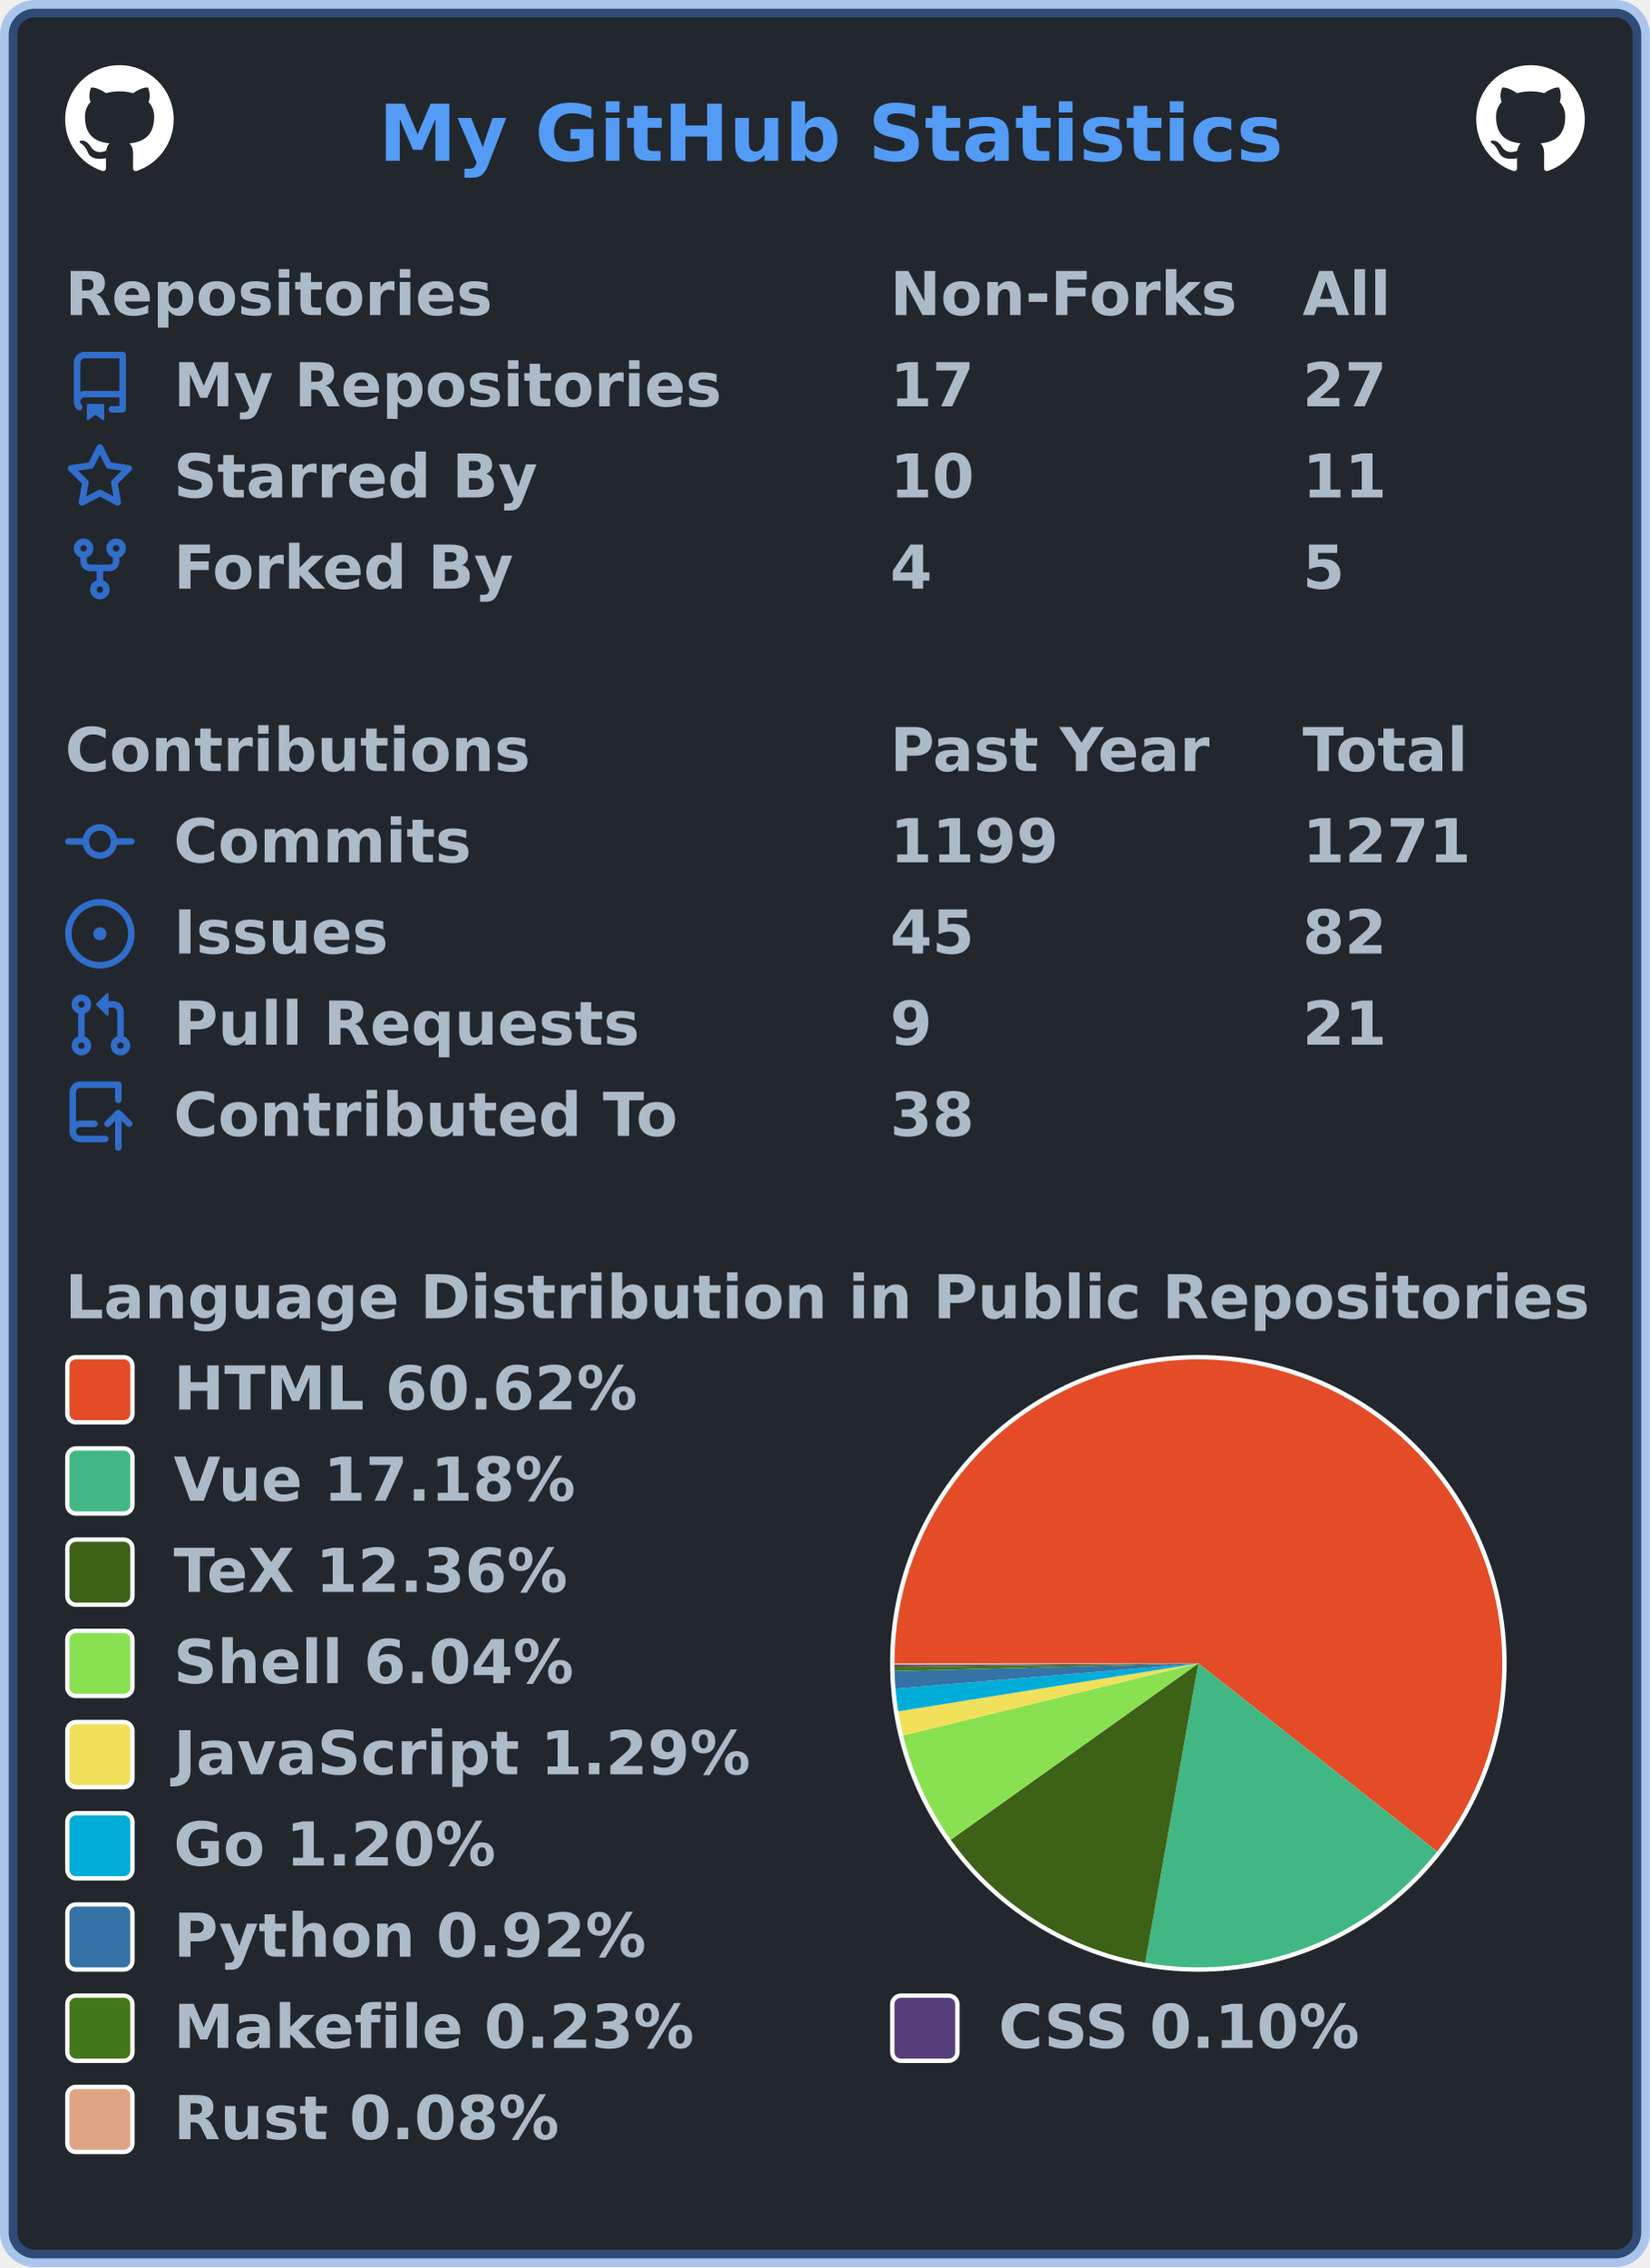
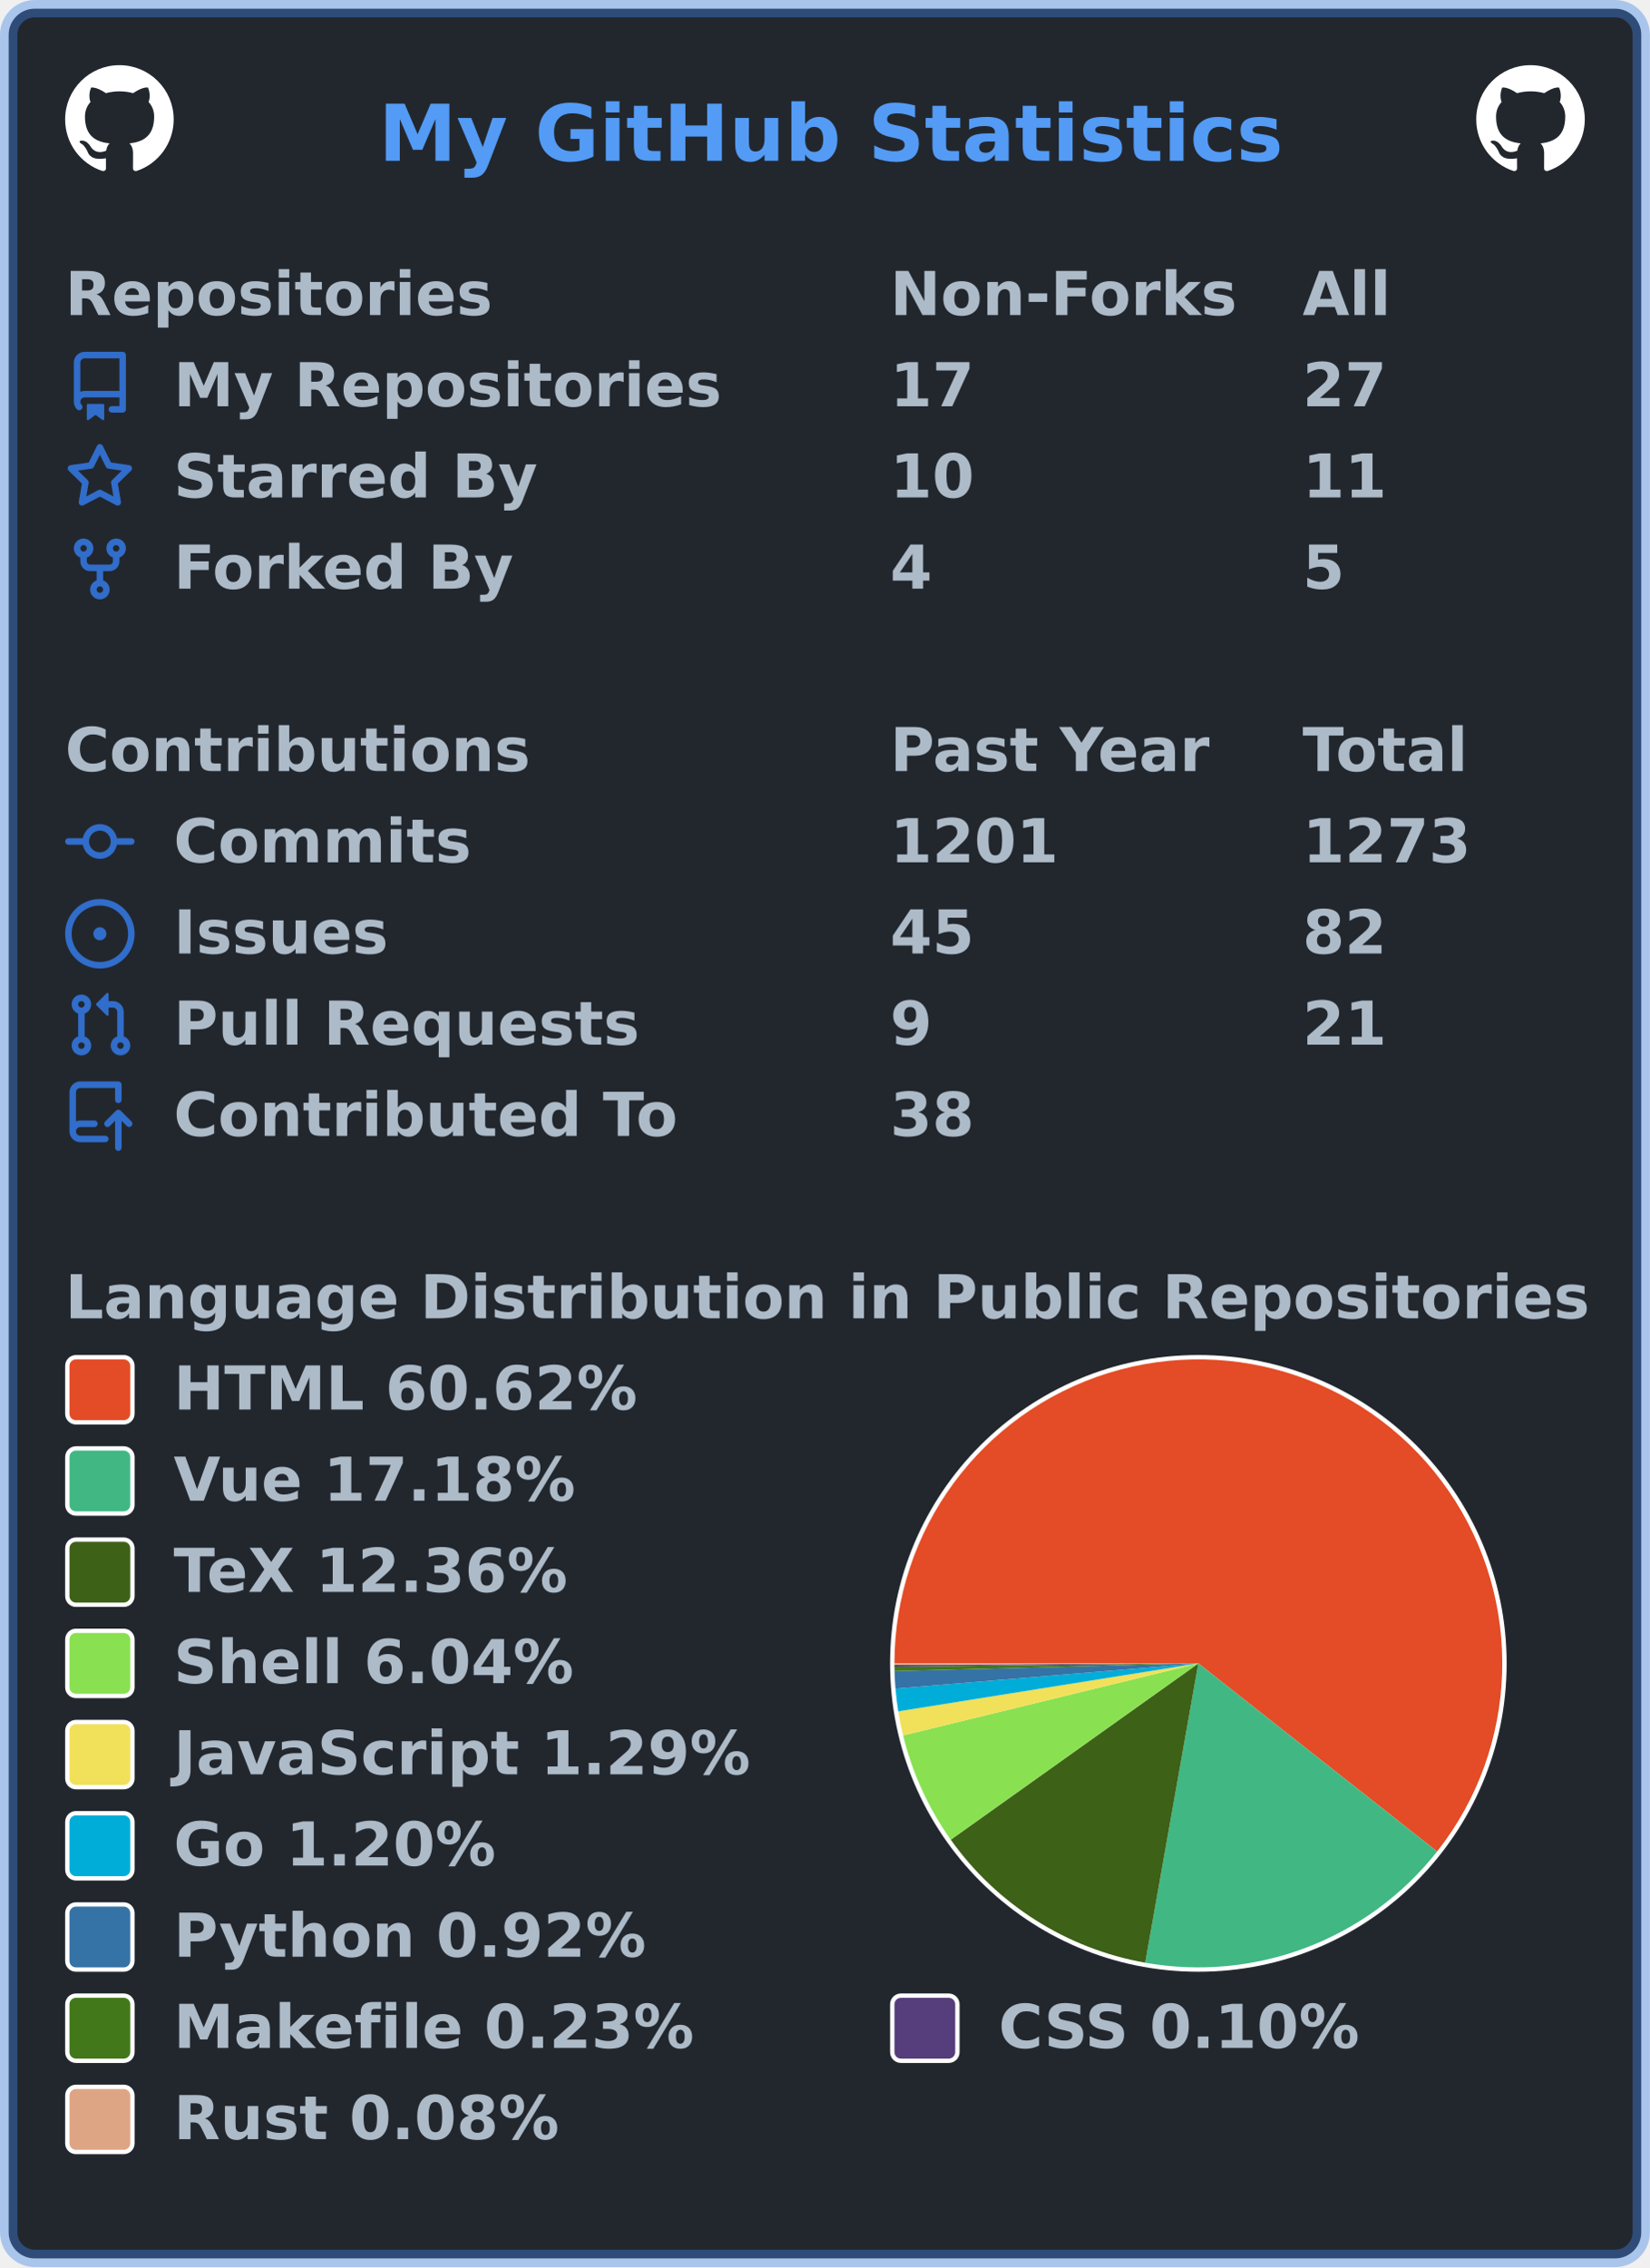
<svg xmlns="http://www.w3.org/2000/svg" width="380" height="522" viewBox="0 0 380 522" lang="en" xml:lang="en">
  <rect x="2" y="2" stroke-width="4" rx="6" width="376" height="518" stroke="rgba(65,132,228,0.4)" fill="#22272e" />
  <g font-weight="600" font-size="110pt" font-family="Verdana,Geneva,DejaVu Sans,sans-serif" text-rendering="geometricPrecision">
    <text x="709" y="301" lengthAdjust="spacingAndGlyphs" textLength="1671" transform="scale(0.123)" fill="#539bf5">My GitHub Statistics</text>
    <svg x="15" y="15" width="25" height="25" viewBox="0 0 16 16">
      <path fill="#ffffff" fill-rule="evenodd" d="M8 0C3.58 0 0 3.58 0 8c0 3.54 2.29 6.53 5.47 7.59.4.07.55-.17.55-.38 0-.19-.01-.82-.01-1.49-2.01.37-2.53-.49-2.69-.94-.09-.23-.48-.94-.82-1.13-.28-.15-.68-.52-.01-.53.63-.01 1.08.58 1.23.82.72 1.21 1.87.87 2.33.66.07-.52.28-.87.51-1.07-1.78-.2-3.64-.89-3.64-3.95 0-.87.31-1.59.82-2.15-.08-.2-.36-1.02.08-2.12 0 0 .67-.21 2.2.82.64-.18 1.32-.27 2-.27.68 0 1.36.09 2 .27 1.53-1.04 2.2-.82 2.2-.82.44 1.1.16 1.92.08 2.12.51.56.82 1.27.82 2.15 0 3.07-1.87 3.75-3.65 3.95.29.25.54.73.54 1.48 0 1.07-.01 1.93-.01 2.2 0 .21.15.46.55.38A8.013 8.013 0 0016 8c0-4.42-3.58-8-8-8z" />
    </svg>
    <svg x="340" y="15" width="25" height="25" viewBox="0 0 16 16">
      <path fill="#ffffff" fill-rule="evenodd" d="M8 0C3.58 0 0 3.58 0 8c0 3.54 2.29 6.53 5.47 7.59.4.07.55-.17.55-.38 0-.19-.01-.82-.01-1.49-2.01.37-2.53-.49-2.69-.94-.09-.23-.48-.94-.82-1.13-.28-.15-.68-.52-.01-.53.63-.01 1.08.58 1.23.82.72 1.21 1.87.87 2.33.66.07-.52.28-.87.51-1.07-1.78-.2-3.64-.89-3.64-3.95 0-.87.31-1.59.82-2.15-.08-.2-.36-1.02.08-2.12 0 0 .67-.21 2.2.82.64-.18 1.32-.27 2-.27.68 0 1.36.09 2 .27 1.53-1.04 2.2-.82 2.2-.82.44 1.1.16 1.92.08 2.12.51.56.82 1.27.82 2.15 0 3.07-1.87 3.75-3.65 3.95.29.25.54.73.54 1.48 0 1.07-.01 1.93-.01 2.2 0 .21.15.46.55.38A8.013 8.013 0 0016 8c0-4.42-3.58-8-8-8z" />
    </svg>
    <g transform="translate(0, 60)" fill="#adbac7">
      <g transform="translate(15, 0)">
        <g transform="scale(0.095)">
          <text x="0" y="132" textLength="1020" lengthAdjust="spacingAndGlyphs">Repositories</text>
          <text x="2000" y="132" textLength="832" lengthAdjust="spacingAndGlyphs">Non-Forks</text>
          <text x="3000" y="132" textLength="206" lengthAdjust="spacingAndGlyphs">All</text>
        </g>
      </g>
      <g transform="translate(15, 21)">
        <path fill="#316dca" fill-rule="evenodd" d="M2 2.5A2.5 2.5 0 014.5 0h8.75a.75.75 0 01.75.75v12.5a.75.75 0 01-.75.75h-2.5a.75.75 0 110-1.5h1.75v-2h-8a1 1 0 00-.714 1.7.75.75 0 01-1.072 1.05A2.495 2.495 0 012 11.5v-9zm10.5-1V9h-8c-.356 0-.694.074-1 .208V2.5a1 1 0 011-1h8zM5 12.25v3.25a.25.25 0 00.4.2l1.45-1.087a.25.25 0 01.3 0L8.6 15.7a.25.25 0 00.4-.2v-3.25a.25.25 0 00-.25-.25h-3.5a.25.25 0 00-.25.25z" />
        <g transform="scale(0.095)">
          <text lengthAdjust="spacingAndGlyphs" textLength="1312" x="263" y="132">My Repositories</text>
          <text lengthAdjust="spacingAndGlyphs" textLength="210" x="2000" y="132">17</text>
          <text lengthAdjust="spacingAndGlyphs" textLength="210" x="3000" y="132">27</text>
        </g>
      </g>
      <g transform="translate(15, 42)">
        <path fill="#316dca" fill-rule="evenodd" d="M8 .25a.75.75 0 01.673.418l1.882 3.815 4.21.612a.75.75 0 01.416 1.279l-3.046 2.97.719 4.192a.75.75 0 01-1.088.791L8 12.347l-3.766 1.98a.75.75 0 01-1.088-.79l.72-4.194L.818 6.374a.75.75 0 01.416-1.28l4.21-.611L7.327.668A.75.75 0 018 .25zm0 2.445L6.615 5.5a.75.75 0 01-.564.41l-3.097.45 2.24 2.184a.75.75 0 01.216.664l-.528 3.084 2.769-1.456a.75.75 0 01.698 0l2.77 1.456-.53-3.084a.75.75 0 01.216-.664l2.24-2.183-3.096-.45a.75.75 0 01-.564-.41L8 2.694v.001z" />
        <g transform="scale(0.095)">
          <text lengthAdjust="spacingAndGlyphs" textLength="874" x="263" y="132">Starred By</text>
          <text lengthAdjust="spacingAndGlyphs" textLength="210" x="2000" y="132">10</text>
          <text lengthAdjust="spacingAndGlyphs" textLength="210" x="3000" y="132">11</text>
        </g>
      </g>
      <g transform="translate(15, 63)">
        <path fill="#316dca" fill-rule="evenodd" d="M5 3.25a.75.75 0 11-1.5 0 .75.75 0 011.5 0zm0 2.122a2.25 2.25 0 10-1.5 0v.878A2.25 2.25 0 005.75 8.5h1.5v2.128a2.251 2.251 0 101.5 0V8.5h1.5a2.25 2.25 0 002.25-2.25v-.878a2.25 2.25 0 10-1.5 0v.878a.75.75 0 01-.75.75h-4.5A.75.75 0 015 6.25v-.878zm3.75 7.378a.75.75 0 11-1.5 0 .75.75 0 011.5 0zm3-8.75a.75.75 0 100-1.5.75.75 0 000 1.5z" />
        <g transform="scale(0.095)">
          <text lengthAdjust="spacingAndGlyphs" textLength="828" x="263" y="132">Forked By</text>
          <text lengthAdjust="spacingAndGlyphs" textLength="105" x="2000" y="132">4</text>
          <text lengthAdjust="spacingAndGlyphs" textLength="105" x="3000" y="132">5</text>
        </g>
      </g>
    </g>
    <g transform="translate(0, 165)" fill="#adbac7">
      <g transform="translate(15, 0)">
        <g transform="scale(0.095)">
          <text x="0" y="132" textLength="1112" lengthAdjust="spacingAndGlyphs">Contributions</text>
          <text x="2000" y="132" textLength="774" lengthAdjust="spacingAndGlyphs">Past Year</text>
          <text x="3000" y="132" textLength="414" lengthAdjust="spacingAndGlyphs">Total</text>
        </g>
      </g>
      <g transform="translate(15, 21)">
        <path fill="#316dca" fill-rule="evenodd" d="M10.5 7.75a2.5 2.5 0 11-5 0 2.5 2.5 0 015 0zm1.43.75a4.002 4.002 0 01-7.86 0H.75a.75.75 0 110-1.5h3.32a4.001 4.001 0 017.86 0h3.32a.75.75 0 110 1.5h-3.32z" />
        <g transform="scale(0.095)">
          <text lengthAdjust="spacingAndGlyphs" textLength="734" x="263" y="132">Commits</text>
-           <text lengthAdjust="spacingAndGlyphs" textLength="420" x="2000" y="132">1199</text>
-           <text lengthAdjust="spacingAndGlyphs" textLength="420" x="3000" y="132">1271</text>
+           <text lengthAdjust="spacingAndGlyphs" textLength="420" x="2000" y="132">1201</text>
+           <text lengthAdjust="spacingAndGlyphs" textLength="420" x="3000" y="132">1273</text>
        </g>
      </g>
      <g transform="translate(15, 42)">
        <path fill="#316dca" d="M8 9.5a1.5 1.5 0 100-3 1.5 1.5 0 000 3z" />
        <path fill="#316dca" fill-rule="evenodd" d="M8 0a8 8 0 100 16A8 8 0 008 0zM1.5 8a6.5 6.5 0 1113 0 6.5 6.5 0 01-13 0z" />
        <g transform="scale(0.095)">
          <text lengthAdjust="spacingAndGlyphs" textLength="512" x="263" y="132">Issues</text>
          <text lengthAdjust="spacingAndGlyphs" textLength="210" x="2000" y="132">45</text>
          <text lengthAdjust="spacingAndGlyphs" textLength="210" x="3000" y="132">82</text>
        </g>
      </g>
      <g transform="translate(15, 63)">
        <path fill="#316dca" fill-rule="evenodd" d="M7.177 3.073L9.573.677A.25.25 0 0110 .854v4.792a.25.25 0 01-.427.177L7.177 3.427a.25.25 0 010-.354zM3.75 2.5a.75.75 0 100 1.5.75.75 0 000-1.5zm-2.25.75a2.25 2.25 0 113 2.122v5.256a2.251 2.251 0 11-1.5 0V5.372A2.25 2.25 0 011.5 3.25zM11 2.5h-1V4h1a1 1 0 011 1v5.628a2.251 2.251 0 101.5 0V5A2.5 2.5 0 0011 2.5zm1 10.25a.75.75 0 111.5 0 .75.75 0 01-1.5 0zM3.75 12a.75.75 0 100 1.5.75.75 0 000-1.5z" />
        <g transform="scale(0.095)">
          <text lengthAdjust="spacingAndGlyphs" textLength="1113" x="263" y="132">Pull Requests</text>
          <text lengthAdjust="spacingAndGlyphs" textLength="105" x="2000" y="132">9</text>
          <text lengthAdjust="spacingAndGlyphs" textLength="210" x="3000" y="132">21</text>
        </g>
      </g>
      <g transform="translate(15, 84)">
        <path fill="#316dca" fill-rule="evenodd" d="M1 2.5A2.5 2.5 0 013.5 0h8.75a.75.75 0 01.75.75v3.5a.75.75 0 01-1.5 0V1.5h-8a1 1 0 00-1 1v6.708A2.492 2.492 0 013.5 9h3.25a.75.75 0 010 1.5H3.5a1 1 0 100 2h5.75a.75.75 0 010 1.5H3.5A2.5 2.5 0 011 11.5v-9zm13.23 7.79a.75.75 0 001.06-1.06l-2.505-2.505a.75.75 0 00-1.06 0L9.22 9.229a.75.75 0 001.06 1.061l1.225-1.224v6.184a.75.75 0 001.5 0V9.066l1.224 1.224z" />
        <g transform="scale(0.095)">
          <text lengthAdjust="spacingAndGlyphs" textLength="1234" x="263" y="132">Contributed To</text>
          <text lengthAdjust="spacingAndGlyphs" textLength="210" x="2000" y="132">38</text>
        </g>
      </g>
    </g>
    <g transform="translate(0, 291)" fill="#adbac7">
      <g transform="translate(15, 0)">
        <g transform="scale(0.095)">
          <text x="0" y="132" textLength="3652" lengthAdjust="spacingAndGlyphs">Language Distribution in Public Repositories</text>
        </g>
      </g>
      <g transform="translate(205, 21)">
        <circle cx="71" cy="71" r="71" fill="#ffffff" />
      </g>
      <g transform="translate(206, 22)">
        <g>
          <path fill-rule="evenodd" fill="#e34c26" d="M 0.0,70 A 70 70 0 1 1 124.986 113.319 L 70,70 Z" />
          <path fill-rule="evenodd" fill="#41b883" d="M 124.986,113.319 A 70 70 0 0 1 57.762 138.922 L 70,70 Z" />
          <path fill-rule="evenodd" fill="#3D6117" d="M 57.762,138.922 A 70 70 0 0 1 12.973 110.595 L 70,70 Z" />
          <path fill-rule="evenodd" fill="#89e051" d="M 12.973,110.595 A 70 70 0 0 1 1.995 86.592 L 70,70 Z" />
          <path fill-rule="evenodd" fill="#f1e05a" d="M 1.995,86.592 A 70 70 0 0 1 0.877 81.048 L 70,70 Z" />
          <path fill-rule="evenodd" fill="#00ADD8" d="M 0.877,81.048 A 70 70 0 0 1 0.242 75.816 L 70,70 Z" />
          <path fill-rule="evenodd" fill="#3572A5" d="M 0.242,75.816 A 70 70 0 0 1 0.023 71.776 L 70,70 Z" />
          <path fill-rule="evenodd" fill="#427819" d="M 0.023,71.776 A 70 70 0 0 1 0.004 70.777 L 70,70 Z" />
          <path fill-rule="evenodd" fill="#563d7c" d="M 0.004,70.777 A 70 70 0 0 1 0.001 70.354 L 70,70 Z" />
          <path fill-rule="evenodd" fill="#dea584" d="M 0.001,70.354 A 70 70 0 0 1 0.0 70 L 70,70 Z" />
          <animateTransform attributeName="transform" attributeType="XML" type="rotate" from="0 70 70" to="360 70 70" dur="10s" repeatCount="indefinite" />
        </g>
      </g>
      <g transform="translate(15, 21)">
        <rect x="0.5" y="0.5" rx="2" width="15" height="15" fill="#e34c26" stroke-width="1" stroke="#ffffff" />
        <text transform="scale(0.095)" x="263" y="132" textLength="1142" lengthAdjust="spacingAndGlyphs">HTML 60.62%</text>
      </g>
      <g transform="translate(15, 42)">
        <rect x="0.5" y="0.5" rx="2" width="15" height="15" fill="#41b883" stroke-width="1" stroke="#ffffff" />
        <text transform="scale(0.095)" x="263" y="132" textLength="1002" lengthAdjust="spacingAndGlyphs">Vue 17.18%</text>
      </g>
      <g transform="translate(15, 63)">
        <rect x="0.5" y="0.5" rx="2" width="15" height="15" fill="#3D6117" stroke-width="1" stroke="#ffffff" />
        <text transform="scale(0.095)" x="263" y="132" textLength="999" lengthAdjust="spacingAndGlyphs">TeX 12.36%</text>
      </g>
      <g transform="translate(15, 84)">
        <rect x="0.5" y="0.5" rx="2" width="15" height="15" fill="#89e051" stroke-width="1" stroke="#ffffff" />
        <text transform="scale(0.095)" x="263" y="132" textLength="982" lengthAdjust="spacingAndGlyphs">Shell 6.04%</text>
      </g>
      <g transform="translate(15, 105)">
        <rect x="0.5" y="0.5" rx="2" width="15" height="15" fill="#f1e05a" stroke-width="1" stroke="#ffffff" />
        <text transform="scale(0.095)" x="263" y="132" textLength="1412" lengthAdjust="spacingAndGlyphs">JavaScript 1.29%</text>
      </g>
      <g transform="translate(15, 126)">
        <rect x="0.5" y="0.5" rx="2" width="15" height="15" fill="#00ADD8" stroke-width="1" stroke="#ffffff" />
        <text transform="scale(0.095)" x="263" y="132" textLength="806" lengthAdjust="spacingAndGlyphs">Go 1.20%</text>
      </g>
      <g transform="translate(15, 147)">
        <rect x="0.5" y="0.5" rx="2" width="15" height="15" fill="#3572A5" stroke-width="1" stroke="#ffffff" />
        <text transform="scale(0.095)" x="263" y="132" textLength="1149" lengthAdjust="spacingAndGlyphs">Python 0.92%</text>
      </g>
      <g transform="translate(15, 168)">
        <rect x="0.5" y="0.5" rx="2" width="15" height="15" fill="#427819" stroke-width="1" stroke="#ffffff" />
        <text transform="scale(0.095)" x="263" y="132" textLength="1272" lengthAdjust="spacingAndGlyphs">Makefile 0.23%</text>
        <rect x="190.5" y="0.5" rx="2" width="15" height="15" fill="#563d7c" stroke-width="1" stroke="#ffffff" />
        <text transform="scale(0.095)" x="2263" y="132" textLength="903" lengthAdjust="spacingAndGlyphs">CSS 0.10%</text>
      </g>
      <g transform="translate(15, 189)">
        <rect x="0.5" y="0.5" rx="2" width="15" height="15" fill="#dea584" stroke-width="1" stroke="#ffffff" />
        <text transform="scale(0.095)" x="263" y="132" textLength="946" lengthAdjust="spacingAndGlyphs">Rust 0.08%</text>
      </g>
    </g>
  </g>
</svg>
